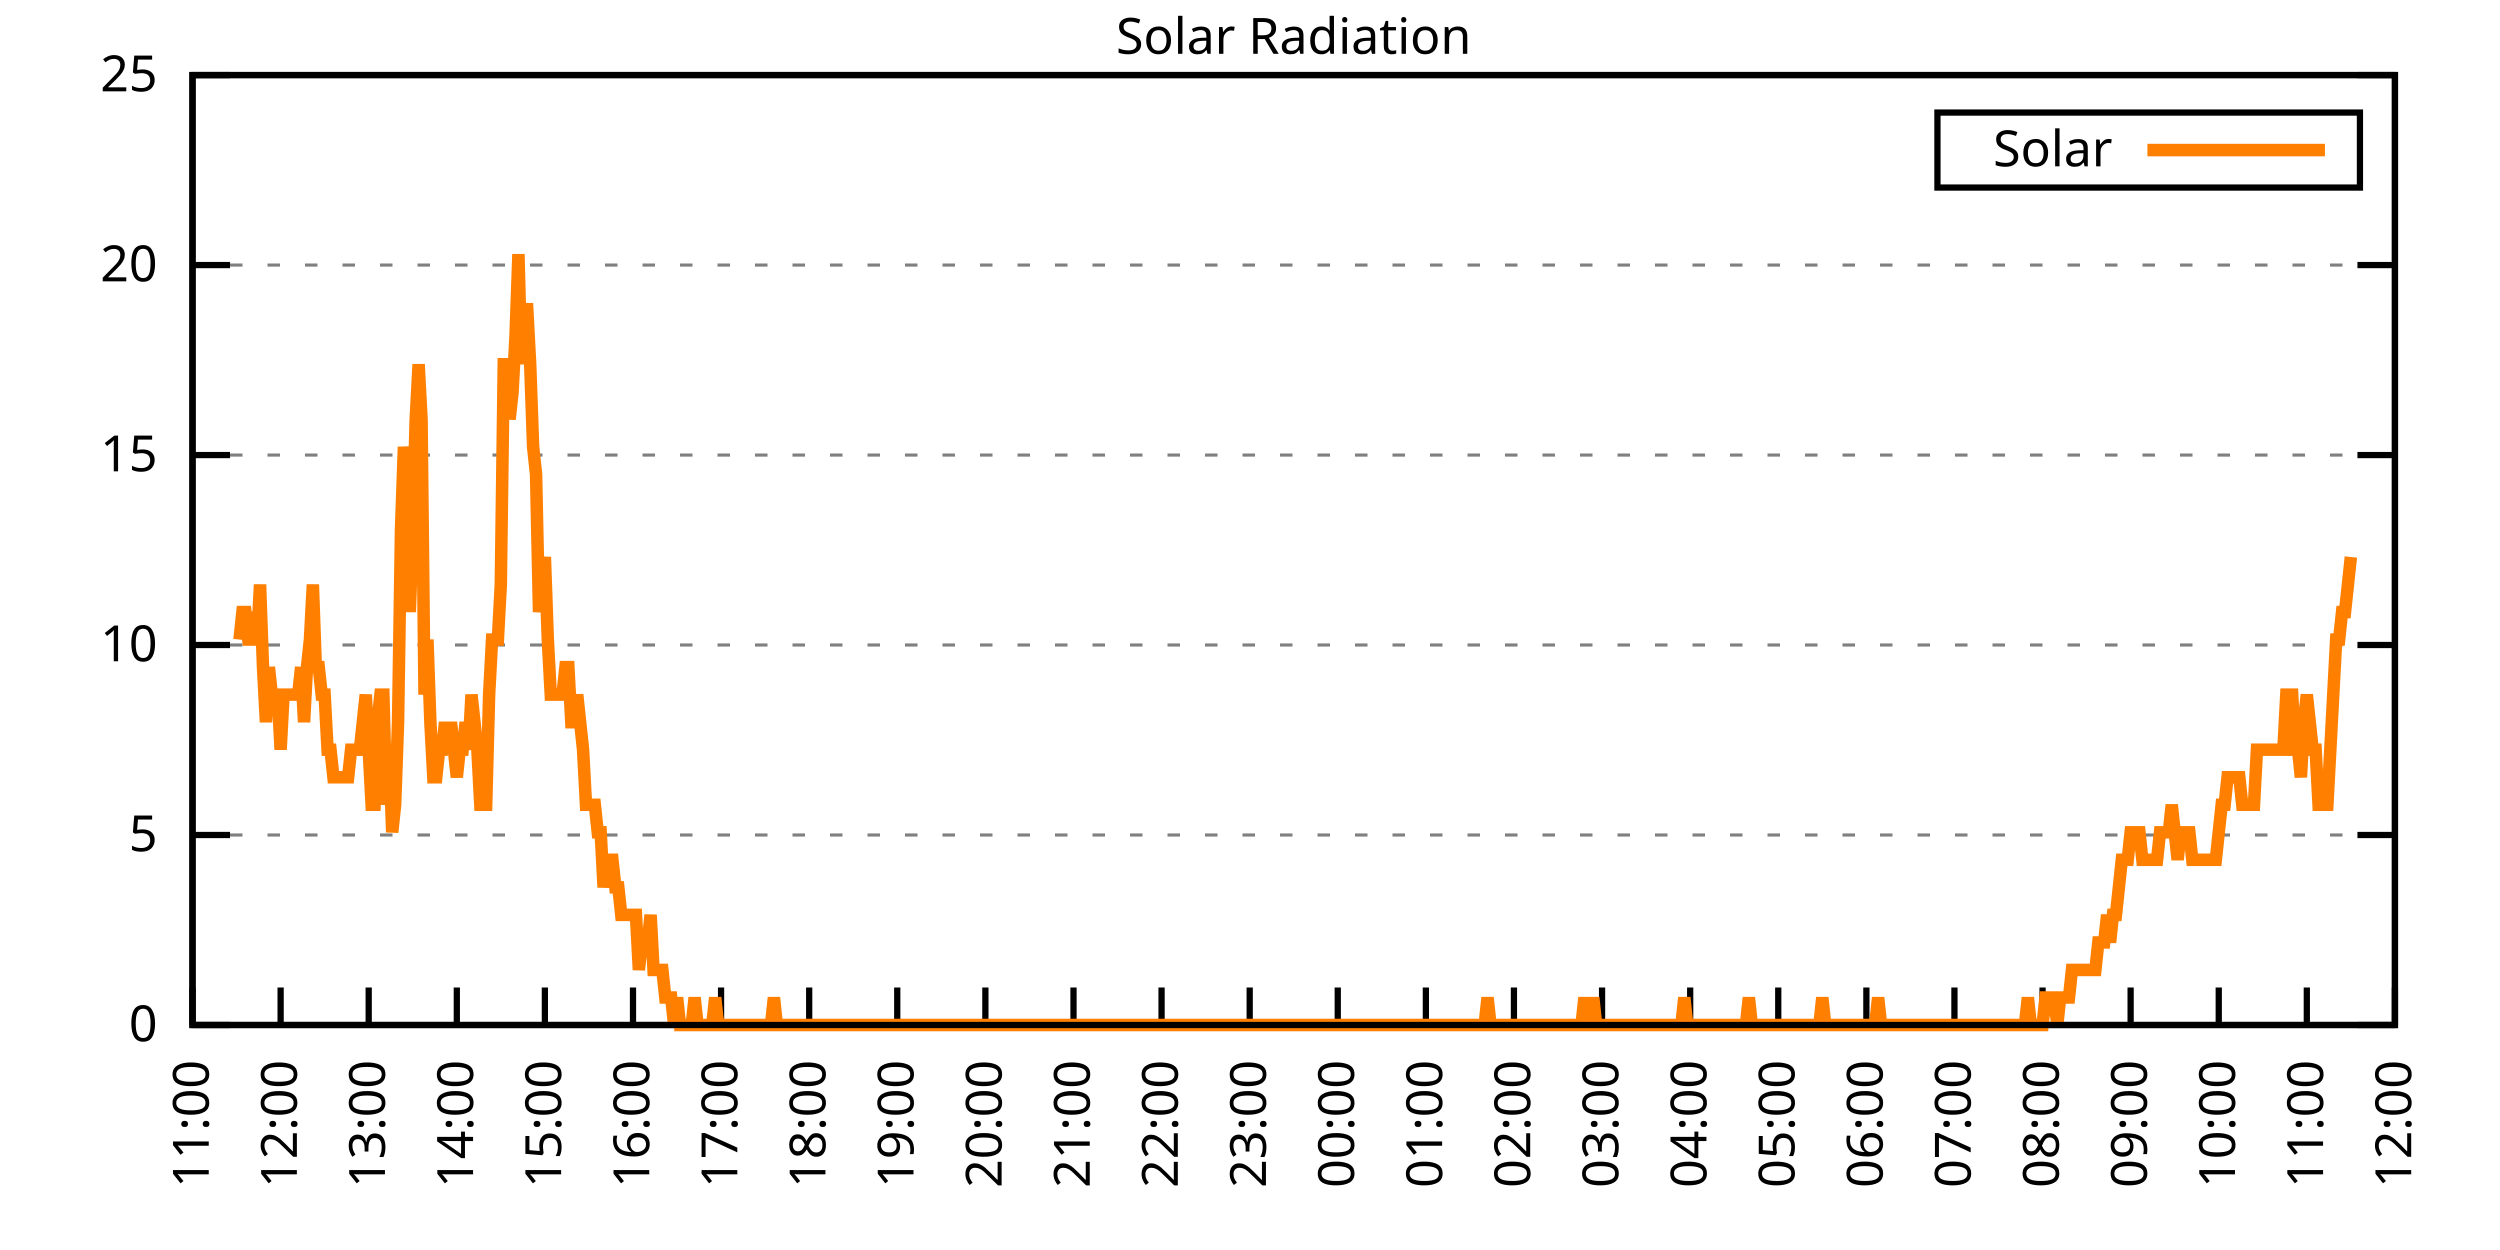
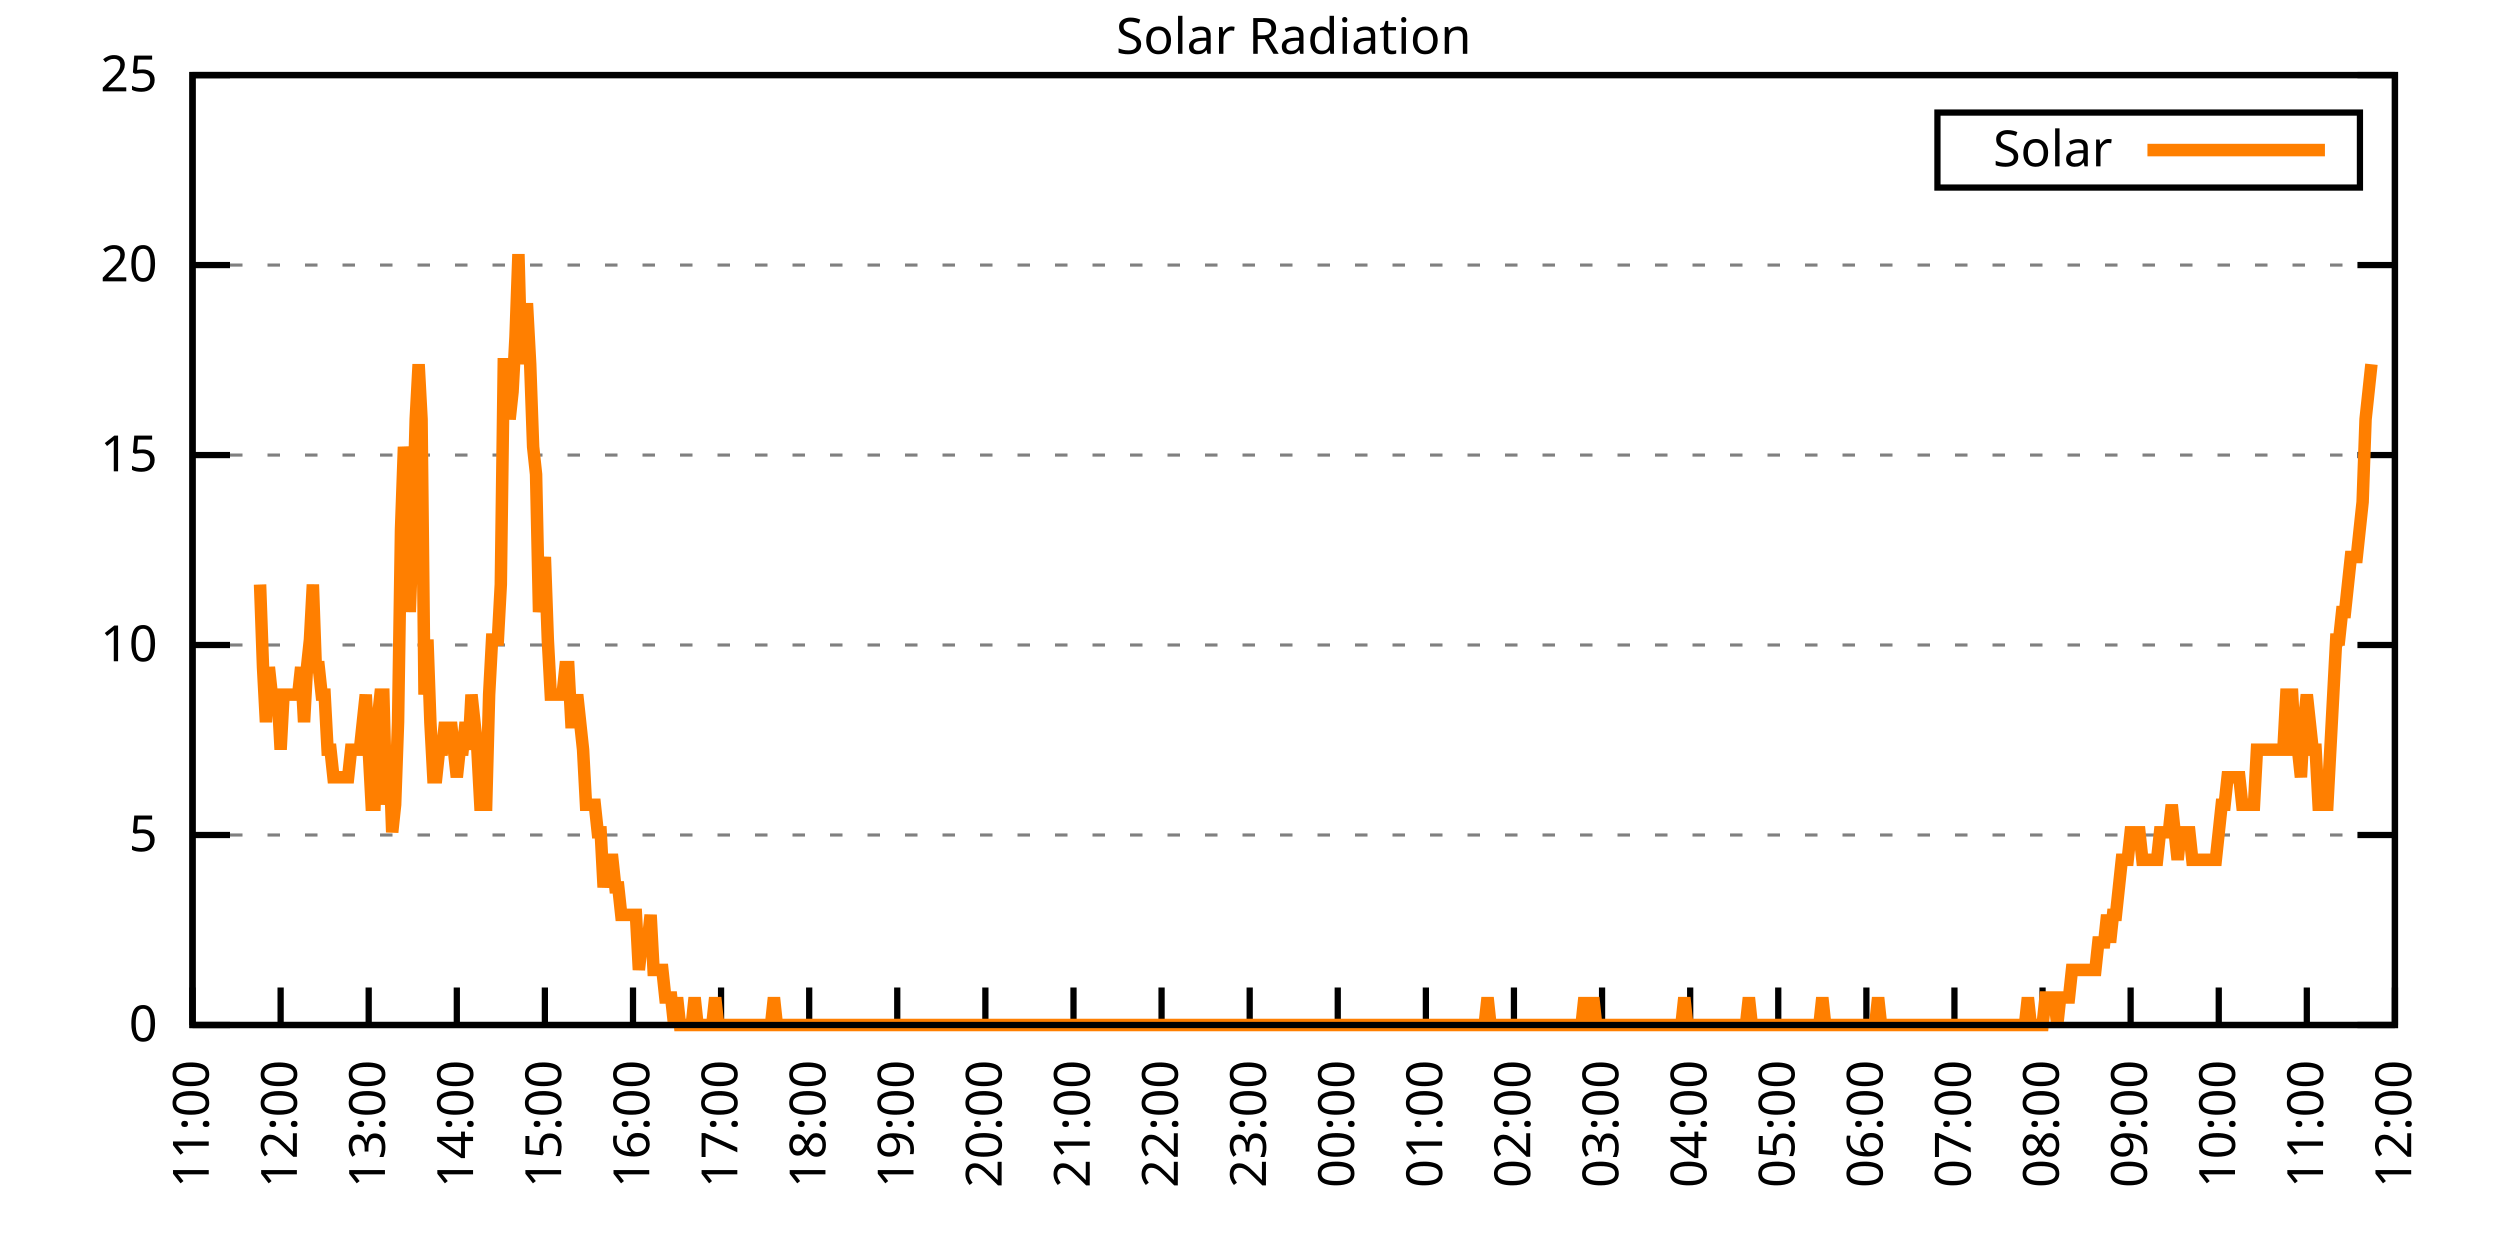
<svg xmlns="http://www.w3.org/2000/svg" xmlns:xlink="http://www.w3.org/1999/xlink" width="400" height="200" viewBox="0 0 400 200">
  <g id="gnuplot_canvas">
    <rect x="0" y="0" width="400" height="200" fill="none" />
    <defs>
      <circle id="gpDot" r="0.5" stroke-width="0.5" stroke="currentColor" />
      <path id="gpPt0" stroke-width="0.333" stroke="currentColor" d="M-1,0 h2 M0,-1 v2" />
      <path id="gpPt1" stroke-width="0.333" stroke="currentColor" d="M-1,-1 L1,1 M1,-1 L-1,1" />
      <path id="gpPt2" stroke-width="0.333" stroke="currentColor" d="M-1,0 L1,0 M0,-1 L0,1 M-1,-1 L1,1 M-1,1 L1,-1" />
      <rect id="gpPt3" stroke-width="0.333" stroke="currentColor" x="-1" y="-1" width="2" height="2" />
      <rect id="gpPt4" stroke-width="0.333" stroke="currentColor" fill="currentColor" x="-1" y="-1" width="2" height="2" />
      <circle id="gpPt5" stroke-width="0.333" stroke="currentColor" cx="0" cy="0" r="1" />
      <use xlink:href="#gpPt5" id="gpPt6" fill="currentColor" stroke="none" />
      <path id="gpPt7" stroke-width="0.333" stroke="currentColor" d="M0,-1.33 L-1.33,0.67 L1.33,0.67 z" />
      <use xlink:href="#gpPt7" id="gpPt8" fill="currentColor" stroke="none" />
      <use xlink:href="#gpPt7" id="gpPt9" stroke="currentColor" transform="rotate(180)" />
      <use xlink:href="#gpPt9" id="gpPt10" fill="currentColor" stroke="none" />
      <use xlink:href="#gpPt3" id="gpPt11" stroke="currentColor" transform="rotate(45)" />
      <use xlink:href="#gpPt11" id="gpPt12" fill="currentColor" stroke="none" />
      <path id="gpPt13" stroke-width="0.333" stroke="currentColor" d="M0,1.330 L1.265,0.411 L0.782,-1.067 L-0.782,-1.076 L-1.265,0.411 z" />
      <use xlink:href="#gpPt13" id="gpPt14" fill="currentColor" stroke="none" />
      <filter id="textbox" filterUnits="objectBoundingBox" x="0" y="0" height="1" width="1">
        <feFlood flood-color="white" flood-opacity="1" result="bgnd" />
        <feComposite in="SourceGraphic" in2="bgnd" operator="atop" />
      </filter>
      <filter id="greybox" filterUnits="objectBoundingBox" x="0" y="0" height="1" width="1">
        <feFlood flood-color="lightgrey" flood-opacity="1" result="grey" />
        <feComposite in="SourceGraphic" in2="grey" operator="atop" />
      </filter>
    </defs>
    <g fill="none" color="white" stroke="currentColor" stroke-width="1.00" stroke-linecap="butt" stroke-linejoin="miter">
</g>
    <g fill="none" color="black" stroke="currentColor" stroke-width="1.00" stroke-linecap="butt" stroke-linejoin="miter">
      <g stroke="none" shape-rendering="crispEdges">
        <polygon fill="rgb(255, 255, 255)" points="30.80,164.00 383.18,164.00 383.18,12.02 30.80,12.02 " />
      </g>
    </g>
    <g fill="none" color="black" stroke="currentColor" stroke-width="1.00" stroke-linecap="butt" stroke-linejoin="miter">
</g>
    <g fill="none" color="black" stroke="black" stroke-width="0.50" stroke-linecap="butt" stroke-linejoin="miter">
</g>
    <g fill="none" color="gray" stroke="currentColor" stroke-width="0.50" stroke-linecap="butt" stroke-linejoin="miter">
      <path stroke="gray" stroke-dasharray="2,4" class="gridline" d="M30.80,164.00 L383.19,164.00  " />
    </g>
    <g fill="none" color="gray" stroke="gray" stroke-width="1.00" stroke-linecap="butt" stroke-linejoin="miter">
</g>
    <g fill="none" color="black" stroke="currentColor" stroke-width="1.00" stroke-linecap="butt" stroke-linejoin="miter">
      <path stroke="black" d="M30.80,164.00 L36.80,164.00 M383.19,164.00 L377.19,164.00  " />
      <g transform="translate(25.20,166.60)" stroke="none" fill="black" font-family="Sans" font-size="8.00" text-anchor="end">
        <text>
          <tspan font-family="Sans"> 0</tspan>
        </text>
      </g>
    </g>
    <g fill="none" color="black" stroke="currentColor" stroke-width="1.00" stroke-linecap="butt" stroke-linejoin="miter">
</g>
    <g fill="none" color="black" stroke="black" stroke-width="0.50" stroke-linecap="butt" stroke-linejoin="miter">
</g>
    <g fill="none" color="gray" stroke="currentColor" stroke-width="0.50" stroke-linecap="butt" stroke-linejoin="miter">
      <path stroke="gray" stroke-dasharray="2,4" class="gridline" d="M30.80,133.60 L383.19,133.60  " />
    </g>
    <g fill="none" color="gray" stroke="gray" stroke-width="1.00" stroke-linecap="butt" stroke-linejoin="miter">
</g>
    <g fill="none" color="black" stroke="currentColor" stroke-width="1.00" stroke-linecap="butt" stroke-linejoin="miter">
      <path stroke="black" d="M30.80,133.60 L36.80,133.60 M383.19,133.60 L377.19,133.60  " />
      <g transform="translate(25.20,136.20)" stroke="none" fill="black" font-family="Sans" font-size="8.00" text-anchor="end">
        <text>
          <tspan font-family="Sans"> 5</tspan>
        </text>
      </g>
    </g>
    <g fill="none" color="black" stroke="currentColor" stroke-width="1.00" stroke-linecap="butt" stroke-linejoin="miter">
</g>
    <g fill="none" color="black" stroke="black" stroke-width="0.50" stroke-linecap="butt" stroke-linejoin="miter">
</g>
    <g fill="none" color="gray" stroke="currentColor" stroke-width="0.50" stroke-linecap="butt" stroke-linejoin="miter">
      <path stroke="gray" stroke-dasharray="2,4" class="gridline" d="M30.80,103.20 L383.19,103.20  " />
    </g>
    <g fill="none" color="gray" stroke="gray" stroke-width="1.00" stroke-linecap="butt" stroke-linejoin="miter">
</g>
    <g fill="none" color="black" stroke="currentColor" stroke-width="1.00" stroke-linecap="butt" stroke-linejoin="miter">
      <path stroke="black" d="M30.80,103.20 L36.80,103.20 M383.19,103.20 L377.19,103.20  " />
      <g transform="translate(25.20,105.80)" stroke="none" fill="black" font-family="Sans" font-size="8.00" text-anchor="end">
        <text>
          <tspan font-family="Sans"> 10</tspan>
        </text>
      </g>
    </g>
    <g fill="none" color="black" stroke="currentColor" stroke-width="1.00" stroke-linecap="butt" stroke-linejoin="miter">
</g>
    <g fill="none" color="black" stroke="black" stroke-width="0.50" stroke-linecap="butt" stroke-linejoin="miter">
</g>
    <g fill="none" color="gray" stroke="currentColor" stroke-width="0.50" stroke-linecap="butt" stroke-linejoin="miter">
      <path stroke="gray" stroke-dasharray="2,4" class="gridline" d="M30.80,72.81 L383.19,72.81  " />
    </g>
    <g fill="none" color="gray" stroke="gray" stroke-width="1.00" stroke-linecap="butt" stroke-linejoin="miter">
</g>
    <g fill="none" color="black" stroke="currentColor" stroke-width="1.00" stroke-linecap="butt" stroke-linejoin="miter">
      <path stroke="black" d="M30.80,72.81 L36.80,72.81 M383.19,72.81 L377.19,72.81  " />
      <g transform="translate(25.20,75.41)" stroke="none" fill="black" font-family="Sans" font-size="8.00" text-anchor="end">
        <text>
          <tspan font-family="Sans"> 15</tspan>
        </text>
      </g>
    </g>
    <g fill="none" color="black" stroke="currentColor" stroke-width="1.00" stroke-linecap="butt" stroke-linejoin="miter">
</g>
    <g fill="none" color="black" stroke="black" stroke-width="0.50" stroke-linecap="butt" stroke-linejoin="miter">
</g>
    <g fill="none" color="gray" stroke="currentColor" stroke-width="0.50" stroke-linecap="butt" stroke-linejoin="miter">
      <path stroke="gray" stroke-dasharray="2,4" class="gridline" d="M30.80,42.41 L383.19,42.41  " />
    </g>
    <g fill="none" color="gray" stroke="gray" stroke-width="1.00" stroke-linecap="butt" stroke-linejoin="miter">
</g>
    <g fill="none" color="black" stroke="currentColor" stroke-width="1.00" stroke-linecap="butt" stroke-linejoin="miter">
      <path stroke="black" d="M30.80,42.41 L36.80,42.41 M383.19,42.41 L377.19,42.41  " />
      <g transform="translate(25.20,45.01)" stroke="none" fill="black" font-family="Sans" font-size="8.00" text-anchor="end">
        <text>
          <tspan font-family="Sans"> 20</tspan>
        </text>
      </g>
    </g>
    <g fill="none" color="black" stroke="currentColor" stroke-width="1.00" stroke-linecap="butt" stroke-linejoin="miter">
</g>
    <g fill="none" color="black" stroke="black" stroke-width="0.50" stroke-linecap="butt" stroke-linejoin="miter">
</g>
    <g fill="none" color="gray" stroke="currentColor" stroke-width="0.50" stroke-linecap="butt" stroke-linejoin="miter">
      <path stroke="gray" stroke-dasharray="2,4" class="gridline" d="M30.80,12.01 L383.19,12.01  " />
    </g>
    <g fill="none" color="gray" stroke="gray" stroke-width="1.00" stroke-linecap="butt" stroke-linejoin="miter">
</g>
    <g fill="none" color="black" stroke="currentColor" stroke-width="1.00" stroke-linecap="butt" stroke-linejoin="miter">
      <path stroke="black" d="M30.80,12.01 L36.80,12.01 M383.19,12.01 L377.19,12.01  " />
      <g transform="translate(25.20,14.61)" stroke="none" fill="black" font-family="Sans" font-size="8.00" text-anchor="end">
        <text>
          <tspan font-family="Sans"> 25</tspan>
        </text>
      </g>
    </g>
    <g fill="none" color="black" stroke="currentColor" stroke-width="1.00" stroke-linecap="butt" stroke-linejoin="miter">
      <path stroke="black" d="M30.80,164.00 L30.80,158.00  " />
      <g transform="translate(33.40,169.60) rotate(270.00)" stroke="none" fill="black" font-family="Sans" font-size="8.00" text-anchor="end">
        <text>
          <tspan font-family="Sans">11:00</tspan>
        </text>
      </g>
    </g>
    <g fill="none" color="black" stroke="currentColor" stroke-width="1.00" stroke-linecap="butt" stroke-linejoin="miter">
      <path stroke="black" d="M44.90,164.00 L44.90,158.00  " />
      <g transform="translate(47.50,169.60) rotate(270.00)" stroke="none" fill="black" font-family="Sans" font-size="8.00" text-anchor="end">
        <text>
          <tspan font-family="Sans">12:00</tspan>
        </text>
      </g>
    </g>
    <g fill="none" color="black" stroke="currentColor" stroke-width="1.00" stroke-linecap="butt" stroke-linejoin="miter">
      <path stroke="black" d="M58.99,164.00 L58.99,158.00  " />
      <g transform="translate(61.59,169.60) rotate(270.00)" stroke="none" fill="black" font-family="Sans" font-size="8.00" text-anchor="end">
        <text>
          <tspan font-family="Sans">13:00</tspan>
        </text>
      </g>
    </g>
    <g fill="none" color="black" stroke="currentColor" stroke-width="1.00" stroke-linecap="butt" stroke-linejoin="miter">
      <path stroke="black" d="M73.09,164.00 L73.09,158.00  " />
      <g transform="translate(75.69,169.60) rotate(270.00)" stroke="none" fill="black" font-family="Sans" font-size="8.00" text-anchor="end">
        <text>
          <tspan font-family="Sans">14:00</tspan>
        </text>
      </g>
    </g>
    <g fill="none" color="black" stroke="currentColor" stroke-width="1.00" stroke-linecap="butt" stroke-linejoin="miter">
      <path stroke="black" d="M87.18,164.00 L87.18,158.00  " />
      <g transform="translate(89.78,169.60) rotate(270.00)" stroke="none" fill="black" font-family="Sans" font-size="8.00" text-anchor="end">
        <text>
          <tspan font-family="Sans">15:00</tspan>
        </text>
      </g>
    </g>
    <g fill="none" color="black" stroke="currentColor" stroke-width="1.00" stroke-linecap="butt" stroke-linejoin="miter">
      <path stroke="black" d="M101.28,164.00 L101.28,158.00  " />
      <g transform="translate(103.88,169.60) rotate(270.00)" stroke="none" fill="black" font-family="Sans" font-size="8.00" text-anchor="end">
        <text>
          <tspan font-family="Sans">16:00</tspan>
        </text>
      </g>
    </g>
    <g fill="none" color="black" stroke="currentColor" stroke-width="1.00" stroke-linecap="butt" stroke-linejoin="miter">
      <path stroke="black" d="M115.37,164.00 L115.37,158.00  " />
      <g transform="translate(117.97,169.60) rotate(270.00)" stroke="none" fill="black" font-family="Sans" font-size="8.00" text-anchor="end">
        <text>
          <tspan font-family="Sans">17:00</tspan>
        </text>
      </g>
    </g>
    <g fill="none" color="black" stroke="currentColor" stroke-width="1.00" stroke-linecap="butt" stroke-linejoin="miter">
      <path stroke="black" d="M129.47,164.00 L129.47,158.00  " />
      <g transform="translate(132.07,169.60) rotate(270.00)" stroke="none" fill="black" font-family="Sans" font-size="8.00" text-anchor="end">
        <text>
          <tspan font-family="Sans">18:00</tspan>
        </text>
      </g>
    </g>
    <g fill="none" color="black" stroke="currentColor" stroke-width="1.00" stroke-linecap="butt" stroke-linejoin="miter">
      <path stroke="black" d="M143.56,164.00 L143.56,158.00  " />
      <g transform="translate(146.16,169.60) rotate(270.00)" stroke="none" fill="black" font-family="Sans" font-size="8.00" text-anchor="end">
        <text>
          <tspan font-family="Sans">19:00</tspan>
        </text>
      </g>
    </g>
    <g fill="none" color="black" stroke="currentColor" stroke-width="1.00" stroke-linecap="butt" stroke-linejoin="miter">
      <path stroke="black" d="M157.66,164.00 L157.66,158.00  " />
      <g transform="translate(160.26,169.60) rotate(270.00)" stroke="none" fill="black" font-family="Sans" font-size="8.00" text-anchor="end">
        <text>
          <tspan font-family="Sans">20:00</tspan>
        </text>
      </g>
    </g>
    <g fill="none" color="black" stroke="currentColor" stroke-width="1.00" stroke-linecap="butt" stroke-linejoin="miter">
      <path stroke="black" d="M171.76,164.00 L171.76,158.00  " />
      <g transform="translate(174.36,169.60) rotate(270.00)" stroke="none" fill="black" font-family="Sans" font-size="8.00" text-anchor="end">
        <text>
          <tspan font-family="Sans">21:00</tspan>
        </text>
      </g>
    </g>
    <g fill="none" color="black" stroke="currentColor" stroke-width="1.00" stroke-linecap="butt" stroke-linejoin="miter">
      <path stroke="black" d="M185.85,164.00 L185.85,158.00  " />
      <g transform="translate(188.45,169.60) rotate(270.00)" stroke="none" fill="black" font-family="Sans" font-size="8.00" text-anchor="end">
        <text>
          <tspan font-family="Sans">22:00</tspan>
        </text>
      </g>
    </g>
    <g fill="none" color="black" stroke="currentColor" stroke-width="1.00" stroke-linecap="butt" stroke-linejoin="miter">
      <path stroke="black" d="M199.95,164.00 L199.95,158.00  " />
      <g transform="translate(202.55,169.60) rotate(270.00)" stroke="none" fill="black" font-family="Sans" font-size="8.00" text-anchor="end">
        <text>
          <tspan font-family="Sans">23:00</tspan>
        </text>
      </g>
    </g>
    <g fill="none" color="black" stroke="currentColor" stroke-width="1.00" stroke-linecap="butt" stroke-linejoin="miter">
      <path stroke="black" d="M214.04,164.00 L214.04,158.00  " />
      <g transform="translate(216.64,169.60) rotate(270.00)" stroke="none" fill="black" font-family="Sans" font-size="8.00" text-anchor="end">
        <text>
          <tspan font-family="Sans">00:00</tspan>
        </text>
      </g>
    </g>
    <g fill="none" color="black" stroke="currentColor" stroke-width="1.00" stroke-linecap="butt" stroke-linejoin="miter">
      <path stroke="black" d="M228.14,164.00 L228.14,158.00  " />
      <g transform="translate(230.74,169.60) rotate(270.00)" stroke="none" fill="black" font-family="Sans" font-size="8.00" text-anchor="end">
        <text>
          <tspan font-family="Sans">01:00</tspan>
        </text>
      </g>
    </g>
    <g fill="none" color="black" stroke="currentColor" stroke-width="1.00" stroke-linecap="butt" stroke-linejoin="miter">
      <path stroke="black" d="M242.23,164.00 L242.23,158.00  " />
      <g transform="translate(244.83,169.60) rotate(270.00)" stroke="none" fill="black" font-family="Sans" font-size="8.00" text-anchor="end">
        <text>
          <tspan font-family="Sans">02:00</tspan>
        </text>
      </g>
    </g>
    <g fill="none" color="black" stroke="currentColor" stroke-width="1.00" stroke-linecap="butt" stroke-linejoin="miter">
      <path stroke="black" d="M256.33,164.00 L256.33,158.00  " />
      <g transform="translate(258.93,169.60) rotate(270.00)" stroke="none" fill="black" font-family="Sans" font-size="8.00" text-anchor="end">
        <text>
          <tspan font-family="Sans">03:00</tspan>
        </text>
      </g>
    </g>
    <g fill="none" color="black" stroke="currentColor" stroke-width="1.00" stroke-linecap="butt" stroke-linejoin="miter">
      <path stroke="black" d="M270.43,164.00 L270.43,158.00  " />
      <g transform="translate(273.03,169.60) rotate(270.00)" stroke="none" fill="black" font-family="Sans" font-size="8.00" text-anchor="end">
        <text>
          <tspan font-family="Sans">04:00</tspan>
        </text>
      </g>
    </g>
    <g fill="none" color="black" stroke="currentColor" stroke-width="1.00" stroke-linecap="butt" stroke-linejoin="miter">
      <path stroke="black" d="M284.52,164.00 L284.52,158.00  " />
      <g transform="translate(287.12,169.60) rotate(270.00)" stroke="none" fill="black" font-family="Sans" font-size="8.00" text-anchor="end">
        <text>
          <tspan font-family="Sans">05:00</tspan>
        </text>
      </g>
    </g>
    <g fill="none" color="black" stroke="currentColor" stroke-width="1.00" stroke-linecap="butt" stroke-linejoin="miter">
      <path stroke="black" d="M298.62,164.00 L298.62,158.00  " />
      <g transform="translate(301.22,169.60) rotate(270.00)" stroke="none" fill="black" font-family="Sans" font-size="8.00" text-anchor="end">
        <text>
          <tspan font-family="Sans">06:00</tspan>
        </text>
      </g>
    </g>
    <g fill="none" color="black" stroke="currentColor" stroke-width="1.00" stroke-linecap="butt" stroke-linejoin="miter">
      <path stroke="black" d="M312.71,164.00 L312.71,158.00  " />
      <g transform="translate(315.31,169.60) rotate(270.00)" stroke="none" fill="black" font-family="Sans" font-size="8.00" text-anchor="end">
        <text>
          <tspan font-family="Sans">07:00</tspan>
        </text>
      </g>
    </g>
    <g fill="none" color="black" stroke="currentColor" stroke-width="1.00" stroke-linecap="butt" stroke-linejoin="miter">
      <path stroke="black" d="M326.81,164.00 L326.81,158.00  " />
      <g transform="translate(329.41,169.60) rotate(270.00)" stroke="none" fill="black" font-family="Sans" font-size="8.00" text-anchor="end">
        <text>
          <tspan font-family="Sans">08:00</tspan>
        </text>
      </g>
    </g>
    <g fill="none" color="black" stroke="currentColor" stroke-width="1.00" stroke-linecap="butt" stroke-linejoin="miter">
      <path stroke="black" d="M340.90,164.00 L340.90,158.00  " />
      <g transform="translate(343.50,169.60) rotate(270.00)" stroke="none" fill="black" font-family="Sans" font-size="8.00" text-anchor="end">
        <text>
          <tspan font-family="Sans">09:00</tspan>
        </text>
      </g>
    </g>
    <g fill="none" color="black" stroke="currentColor" stroke-width="1.00" stroke-linecap="butt" stroke-linejoin="miter">
      <path stroke="black" d="M355.00,164.00 L355.00,158.00  " />
      <g transform="translate(357.60,169.60) rotate(270.00)" stroke="none" fill="black" font-family="Sans" font-size="8.00" text-anchor="end">
        <text>
          <tspan font-family="Sans">10:00</tspan>
        </text>
      </g>
    </g>
    <g fill="none" color="black" stroke="currentColor" stroke-width="1.00" stroke-linecap="butt" stroke-linejoin="miter">
      <path stroke="black" d="M369.09,164.00 L369.09,158.00  " />
      <g transform="translate(371.69,169.60) rotate(270.00)" stroke="none" fill="black" font-family="Sans" font-size="8.00" text-anchor="end">
        <text>
          <tspan font-family="Sans">11:00</tspan>
        </text>
      </g>
    </g>
    <g fill="none" color="black" stroke="currentColor" stroke-width="1.00" stroke-linecap="butt" stroke-linejoin="miter">
      <path stroke="black" d="M383.19,164.00 L383.19,158.00  " />
      <g transform="translate(385.79,169.60) rotate(270.00)" stroke="none" fill="black" font-family="Sans" font-size="8.00" text-anchor="end">
        <text>
          <tspan font-family="Sans">12:00</tspan>
        </text>
      </g>
    </g>
    <g fill="none" color="black" stroke="currentColor" stroke-width="1.00" stroke-linecap="butt" stroke-linejoin="miter">
</g>
    <g fill="none" color="black" stroke="currentColor" stroke-width="1.00" stroke-linecap="butt" stroke-linejoin="miter">
      <path stroke="black" d="M30.80,12.01 L30.80,164.00 L383.19,164.00 L383.19,12.01 L30.80,12.01 Z  " />
    </g>
    <g fill="none" color="black" stroke="currentColor" stroke-width="1.00" stroke-linecap="butt" stroke-linejoin="miter">
</g>
    <g fill="none" color="black" stroke="currentColor" stroke-width="1.00" stroke-linecap="butt" stroke-linejoin="miter">
      <path stroke="black" d="M309.99,30.01 L309.99,18.01 L377.59,18.01 L377.59,30.01 L309.99,30.01 Z  " />
    </g>
    <g id="Solar_Radiation_plot_1">
      <g fill="none" color="white" stroke="black" stroke-width="2.00" stroke-linecap="butt" stroke-linejoin="miter">
</g>
      <g fill="none" color="black" stroke="currentColor" stroke-width="2.00" stroke-linecap="butt" stroke-linejoin="miter">
        <g transform="translate(337.99,26.61)" stroke="none" fill="black" font-family="Sans" font-size="8.00" text-anchor="end">
          <text>
            <tspan font-family="Sans">Solar</tspan>
          </text>
        </g>
      </g>
      <g fill="none" color="black" stroke="currentColor" stroke-width="2.00" stroke-linecap="butt" stroke-linejoin="miter">
-         <path stroke="rgb(255, 127,   0)" d="M343.59,24.01 L371.99,24.01 M38.32,102.33 L38.79,97.93 L39.26,97.93 L39.73,102.33 L40.20,102.33 L40.67,97.93   L41.14,102.33 L41.61,93.52 L42.08,106.74 L42.55,115.55 L43.02,106.74 L43.49,111.14 L43.96,111.14 L44.43,111.14   L44.90,119.95 L45.37,111.14 L45.84,111.14 L46.31,111.14 L46.78,111.14 L47.24,111.14 L47.71,111.14 L48.18,106.74   L48.65,115.55 L49.12,106.74 L49.59,102.33 L50.06,93.52 L50.53,106.74 L51.00,106.74 L51.47,111.14 L51.94,111.14   L52.41,119.95 L52.88,119.95 L53.35,124.36 L53.82,124.36 L54.29,124.36 L54.76,124.36 L55.23,124.36 L55.70,124.36   L56.17,119.95 L56.64,119.95 L57.11,119.95 L57.58,119.95 L58.05,115.55 L58.52,111.14 L58.99,119.95 L59.46,128.76   L59.93,128.76 L60.40,115.55 L60.87,111.14 L61.34,111.14 L61.81,128.76 L62.28,119.95 L62.75,133.17 L63.22,128.76   L63.69,115.55 L64.16,84.71 L64.63,71.50 L65.10,75.90 L65.57,97.93 L66.04,84.71 L66.51,67.09 L66.98,58.28   L67.45,67.09 L67.92,111.14 L68.39,102.33 L68.86,115.55 L69.33,124.36 L69.80,124.36 L70.27,119.95 L70.74,119.95   L71.21,115.55 L71.68,119.95 L72.15,115.55 L72.62,119.95 L73.09,124.36 L73.56,119.95 L74.03,119.95 L74.50,115.55   L74.97,119.95 L75.44,111.14 L75.91,115.55 L76.38,119.95 L76.85,128.76 L77.32,128.76 L77.79,128.76 L78.26,111.14   L78.73,102.33 L79.19,102.33 L79.66,102.33 L80.13,93.52 L80.60,58.28 L81.07,58.28 L81.54,67.09 L82.01,62.69   L82.48,53.88 L82.95,40.66 L83.42,58.28 L83.89,49.47 L84.36,49.47 L84.83,58.28 L85.30,71.50 L85.77,75.90   L86.24,97.93 L86.71,93.52 L87.18,89.12 L87.65,102.33 L88.12,111.14 L88.59,111.14 L89.06,111.14 L89.53,111.14   L90.00,111.14 L90.47,106.74 L90.94,106.74 L91.41,115.55 L91.88,115.55 L92.35,111.14 L92.82,115.55 L93.29,119.95   L93.76,128.76 L94.23,128.76 L94.70,128.76 L95.17,128.76 L95.64,133.17 L96.11,133.17 L96.58,141.98 L97.05,137.57   L97.52,137.57 L97.99,137.57 L98.46,141.98 L98.93,141.98 L99.40,146.38 L99.87,146.38 L100.34,146.38 L100.81,146.38   L101.28,146.38 L101.75,146.38 L102.22,155.19 L102.69,150.79 L103.16,150.79 L103.63,150.79 L104.10,146.38 L104.57,155.19   L105.04,155.19 L105.51,155.19 L105.98,155.19 L106.45,159.60 L106.92,159.60 L107.39,159.60 L107.86,164.00 L108.33,159.60   L108.80,164.00 L109.27,164.00 L109.74,164.00 L110.21,164.00 L110.68,164.00 L111.14,159.60 L111.61,164.00 L112.08,164.00   L112.55,164.00 L113.02,164.00 L113.49,164.00 L113.96,164.00 L114.43,159.60 L114.90,164.00 L115.37,164.00 L115.84,164.00   L116.31,164.00 L116.78,164.00 L117.25,164.00 L117.72,164.00 L118.19,164.00 L118.66,164.00 L119.13,164.00 L119.60,164.00   L120.07,164.00 L120.54,164.00 L121.01,164.00 L121.48,164.00 L121.95,164.00 L122.42,164.00 L122.89,164.00 L123.36,164.00   L123.83,159.60 L124.30,164.00 L124.77,164.00 L125.24,164.00 L125.71,164.00 L126.18,164.00 L126.65,164.00 L127.12,164.00   L127.59,164.00 L128.06,164.00 L128.53,164.00 L129.00,164.00 L129.47,164.00 L129.94,164.00 L130.41,164.00 L130.88,164.00   L131.35,164.00 L131.82,164.00 L132.29,164.00 L132.76,164.00 L133.23,164.00 L133.70,164.00 L134.17,164.00 L134.64,164.00   L135.11,164.00 L135.58,164.00 L136.05,164.00 L136.52,164.00 L136.99,164.00 L137.46,164.00 L137.93,164.00 L138.40,164.00   L138.87,164.00 L139.34,164.00 L139.81,164.00 L140.28,164.00 L140.75,164.00 L141.22,164.00 L141.69,164.00 L142.16,164.00   L142.63,164.00 L143.09,164.00 L143.56,164.00 L144.03,164.00 L144.50,164.00 L144.97,164.00 L145.44,164.00 L145.91,164.00   L146.38,164.00 L146.85,164.00 L147.32,164.00 L147.79,164.00 L148.26,164.00 L148.73,164.00 L149.20,164.00 L149.67,164.00   L150.14,164.00 L150.61,164.00 L151.08,164.00 L151.55,164.00 L152.02,164.00 L152.49,164.00 L152.96,164.00 L153.43,164.00   L153.90,164.00 L154.37,164.00 L154.84,164.00 L155.31,164.00 L155.78,164.00 L156.25,164.00 L156.72,164.00 L157.19,164.00   L157.66,164.00 L158.13,164.00 L158.60,164.00 L159.07,164.00 L159.54,164.00 L160.01,164.00 L160.48,164.00 L160.95,164.00   L161.42,164.00 L161.89,164.00 L162.36,164.00 L162.83,164.00 L163.30,164.00 L163.77,164.00 L164.24,164.00 L164.71,164.00   L165.18,164.00 L165.65,164.00 L166.12,164.00 L166.59,164.00 L167.06,164.00 L167.53,164.00 L168.00,164.00 L168.47,164.00   L168.94,164.00 L169.41,164.00 L169.88,164.00 L170.35,164.00 L170.82,164.00 L171.29,164.00 L171.76,164.00 L172.23,164.00   L172.70,164.00 L173.17,164.00 L173.64,164.00 L174.11,164.00 L174.58,164.00 L175.04,164.00 L175.51,164.00 L175.98,164.00   L176.45,164.00 L176.92,164.00 L177.39,164.00 L177.86,164.00 L178.33,164.00 L178.80,164.00 L179.27,164.00 L179.74,164.00   L180.21,164.00 L180.68,164.00 L181.15,164.00 L181.62,164.00 L182.09,164.00 L182.56,164.00 L183.03,164.00 L183.50,164.00   L183.97,164.00 L184.44,164.00 L184.91,164.00 L185.38,164.00 L185.85,164.00 L186.32,164.00 L186.79,164.00 L187.26,164.00   L187.73,164.00 L188.20,164.00 L188.67,164.00 L189.14,164.00 L189.61,164.00 L190.08,164.00 L190.55,164.00 L191.02,164.00   L191.49,164.00 L191.96,164.00 L192.43,164.00 L192.90,164.00 L193.37,164.00 L193.84,164.00 L194.31,164.00 L194.78,164.00   L195.25,164.00 L195.72,164.00 L196.19,164.00 L196.66,164.00 L197.13,164.00 L197.60,164.00 L198.07,164.00 L198.54,164.00   L199.01,164.00 L199.48,164.00 L199.95,164.00 L200.42,164.00 L200.89,164.00 L201.36,164.00 L201.83,164.00 L202.30,164.00   L202.77,164.00 L203.24,164.00 L203.71,164.00 L204.18,164.00 L204.65,164.00 L205.12,164.00 L205.59,164.00 L206.06,164.00   L206.53,164.00 L207.00,164.00 L207.46,164.00 L207.93,164.00 L208.40,164.00 L208.87,164.00 L209.34,164.00 L209.81,164.00   L210.28,164.00 L210.75,164.00 L211.22,164.00 L211.69,164.00 L212.16,164.00 L212.63,164.00 L213.10,164.00 L213.57,164.00   L214.04,164.00 L214.51,164.00 L214.98,164.00 L215.45,164.00 L215.92,164.00 L216.39,164.00 L216.86,164.00 L217.33,164.00   L217.80,164.00 L218.27,164.00 L218.74,164.00 L219.21,164.00 L219.68,164.00 L220.15,164.00 L220.62,164.00 L221.09,164.00   L221.56,164.00 L222.03,164.00 L222.50,164.00 L222.97,164.00 L223.44,164.00 L223.91,164.00 L224.38,164.00 L224.85,164.00   L225.32,164.00 L225.79,164.00 L226.26,164.00 L226.73,164.00 L227.20,164.00 L227.67,164.00 L228.14,164.00 L228.61,164.00   L229.08,164.00 L229.55,164.00 L230.02,164.00 L230.49,164.00 L230.96,164.00 L231.43,164.00 L231.90,164.00 L232.37,164.00   L232.84,164.00 L233.31,164.00 L233.78,164.00 L234.25,164.00 L234.72,164.00 L235.19,164.00 L235.66,164.00 L236.13,164.00   L236.60,164.00 L237.07,164.00 L237.54,164.00 L238.01,159.60 L238.48,164.00 L238.95,164.00 L239.41,164.00 L239.88,164.00   L240.35,164.00 L240.82,164.00 L241.29,164.00 L241.76,164.00 L242.23,164.00 L242.70,164.00 L243.17,164.00 L243.64,164.00   L244.11,164.00 L244.58,164.00 L245.05,164.00 L245.52,164.00 L245.99,164.00 L246.46,164.00 L246.93,164.00 L247.40,164.00   L247.87,164.00 L248.34,164.00 L248.81,164.00 L249.28,164.00 L249.75,164.00 L250.22,164.00 L250.69,164.00 L251.16,164.00   L251.63,164.00 L252.10,164.00 L252.57,164.00 L253.04,164.00 L253.51,159.60 L253.98,164.00 L254.45,164.00 L254.92,159.60   L255.39,164.00 L255.86,164.00 L256.33,164.00 L256.80,164.00 L257.27,164.00 L257.74,164.00 L258.21,164.00 L258.68,164.00   L259.15,164.00 L259.62,164.00 L260.09,164.00 L260.56,164.00 L261.03,164.00 L261.50,164.00 L261.97,164.00 L262.44,164.00   L262.91,164.00 L263.38,164.00 L263.85,164.00 L264.32,164.00 L264.79,164.00 L265.26,164.00 L265.73,164.00 L266.20,164.00   L266.67,164.00 L267.14,164.00 L267.61,164.00 L268.08,164.00 L268.55,164.00 L269.02,164.00 L269.49,159.60 L269.96,164.00   L270.43,164.00 L270.90,164.00 L271.36,164.00 L271.83,164.00 L272.30,164.00 L272.77,164.00 L273.24,164.00 L273.71,164.00   L274.18,164.00 L274.65,164.00 L275.12,164.00 L275.59,164.00 L276.06,164.00 L276.53,164.00 L277.00,164.00 L277.47,164.00   L277.94,164.00 L278.41,164.00 L278.88,164.00 L279.35,164.00 L279.82,159.60 L280.29,164.00 L280.76,164.00 L281.23,164.00   L281.70,164.00 L282.17,164.00 L282.64,164.00 L283.11,164.00 L283.58,164.00 L284.05,164.00 L284.52,164.00 L284.99,164.00   L285.46,164.00 L285.93,164.00 L286.40,164.00 L286.87,164.00 L287.34,164.00 L287.81,164.00 L288.28,164.00 L288.75,164.00   L289.22,164.00 L289.69,164.00 L290.16,164.00 L290.63,164.00 L291.10,164.00 L291.57,159.60 L292.04,164.00 L292.51,164.00   L292.98,164.00 L293.45,164.00 L293.92,164.00 L294.39,164.00 L294.86,164.00 L295.33,164.00 L295.80,164.00 L296.27,164.00   L296.74,164.00 L297.21,164.00 L297.68,164.00 L298.15,164.00 L298.62,164.00 L299.09,164.00 L299.56,164.00 L300.03,164.00   L300.50,159.60 L300.97,164.00 L301.44,164.00 L301.91,164.00 L302.38,164.00 L302.85,164.00 L303.31,164.00 L303.78,164.00   L304.25,164.00 L304.72,164.00 L305.19,164.00 L305.66,164.00 L306.13,164.00 L306.60,164.00 L307.07,164.00 L307.54,164.00   L308.01,164.00 L308.48,164.00 L308.95,164.00 L309.42,164.00 L309.89,164.00 L310.36,164.00 L310.83,164.00 L311.30,164.00   L311.77,164.00 L312.24,164.00 L312.71,164.00 L313.18,164.00 L313.65,164.00 L314.12,164.00 L314.59,164.00 L315.06,164.00   L315.53,164.00 L316.00,164.00 L316.47,164.00 L316.94,164.00 L317.41,164.00 L317.88,164.00 L318.35,164.00 L318.82,164.00   L319.29,164.00 L319.76,164.00 L320.23,164.00 L320.70,164.00 L321.17,164.00 L321.64,164.00 L322.11,164.00 L322.58,164.00   L323.05,164.00 L323.52,164.00 L323.99,164.00 L324.46,159.60 L324.93,164.00 L325.40,164.00 L325.87,164.00 L326.34,164.00   L326.81,164.00 L327.28,159.60 L327.75,159.60 L328.22,159.60 L328.69,159.60 L329.16,164.00 L329.63,159.60 L330.10,159.60   L330.57,159.60 L331.04,159.60 L331.51,155.19 L331.98,155.19 L332.45,155.19 L332.92,155.19 L333.39,155.19 L333.86,155.19   L334.33,155.19 L334.80,155.19 L335.26,155.19 L335.73,150.79 L336.20,150.79 L336.67,150.79 L337.14,146.38 L337.61,150.79   L338.08,146.38 L338.55,146.38 L339.02,141.98 L339.49,137.57 L339.96,137.57 L340.43,137.57 L340.90,133.17 L341.37,133.17   L341.84,133.17 L342.31,133.17 L342.78,137.57 L343.25,137.57 L343.72,137.57 L344.19,137.57 L344.66,137.57 L345.13,137.57   L345.60,133.17 L346.07,133.17 L346.54,133.17 L347.01,133.17 L347.48,128.76 L347.95,133.17 L348.42,137.57 L348.89,133.17   L349.36,133.17 L349.83,133.17 L350.30,133.17 L350.77,137.57 L351.24,137.57 L351.71,137.57 L352.18,137.57 L352.65,137.57   L353.12,137.57 L353.59,137.57 L354.06,137.57 L354.53,137.57 L355.00,133.17 L355.47,128.76 L355.94,128.76 L356.41,124.36   L356.88,124.36 L357.35,124.36 L357.82,124.36 L358.29,124.36 L358.76,128.76 L359.23,128.76 L359.70,128.76 L360.17,128.76   L360.64,128.76 L361.11,119.95 L361.58,119.95 L362.05,119.95 L362.52,119.95 L362.99,119.95 L363.46,119.95 L363.93,119.95   L364.40,119.95 L364.87,119.95 L365.34,119.95 L365.81,111.14 L366.28,111.14 L366.75,111.14 L367.21,119.95 L367.68,119.95   L368.15,124.36 L368.62,115.55 L369.09,111.14 L369.56,115.55 L370.03,119.95 L370.50,119.95 L370.97,128.76 L371.44,128.76   L371.91,128.76 L372.38,128.76 L372.85,119.95 L373.32,111.14 L373.79,102.33 L374.26,102.33 L374.73,97.93 L375.20,97.93   L375.67,93.52 L376.14,89.12  " />
+         <path stroke="rgb(255, 127,   0)" d="M343.59,24.01 L371.99,24.01 M41.61,93.52 L42.08,106.74 L42.55,115.55 L43.02,106.74 L43.49,111.14 L43.96,111.14   L44.43,111.14 L44.90,119.95 L45.37,111.14 L45.84,111.14 L46.31,111.14 L46.78,111.14 L47.24,111.14 L47.71,111.14   L48.18,106.74 L48.65,115.55 L49.12,106.74 L49.59,102.33 L50.06,93.52 L50.53,106.74 L51.00,106.74 L51.47,111.14   L51.94,111.14 L52.41,119.95 L52.88,119.95 L53.35,124.36 L53.82,124.36 L54.29,124.36 L54.76,124.36 L55.23,124.36   L55.70,124.36 L56.17,119.95 L56.64,119.95 L57.11,119.95 L57.58,119.95 L58.05,115.55 L58.52,111.14 L58.99,119.95   L59.46,128.76 L59.93,128.76 L60.40,115.55 L60.87,111.14 L61.34,111.14 L61.81,128.76 L62.28,119.95 L62.75,133.17   L63.22,128.76 L63.69,115.55 L64.16,84.71 L64.63,71.50 L65.10,75.90 L65.57,97.93 L66.04,84.71 L66.51,67.09   L66.98,58.28 L67.45,67.09 L67.92,111.14 L68.39,102.33 L68.86,115.55 L69.33,124.36 L69.80,124.36 L70.27,119.95   L70.74,119.95 L71.21,115.55 L71.68,119.95 L72.15,115.55 L72.62,119.95 L73.09,124.36 L73.56,119.95 L74.03,119.95   L74.50,115.55 L74.97,119.95 L75.44,111.14 L75.91,115.55 L76.38,119.95 L76.85,128.76 L77.32,128.76 L77.79,128.76   L78.26,111.14 L78.73,102.33 L79.19,102.33 L79.66,102.33 L80.13,93.52 L80.60,58.28 L81.07,58.28 L81.54,67.09   L82.01,62.69 L82.48,53.88 L82.95,40.66 L83.42,58.28 L83.89,49.47 L84.36,49.47 L84.83,58.28 L85.30,71.50   L85.77,75.90 L86.24,97.93 L86.71,93.52 L87.18,89.12 L87.65,102.33 L88.12,111.14 L88.59,111.14 L89.06,111.14   L89.53,111.14 L90.00,111.14 L90.47,106.74 L90.94,106.74 L91.41,115.55 L91.88,115.55 L92.35,111.14 L92.82,115.55   L93.29,119.95 L93.76,128.76 L94.23,128.76 L94.70,128.76 L95.17,128.76 L95.64,133.17 L96.11,133.17 L96.58,141.98   L97.05,137.57 L97.52,137.57 L97.99,137.57 L98.46,141.98 L98.93,141.98 L99.40,146.38 L99.87,146.38 L100.34,146.38   L100.81,146.38 L101.28,146.38 L101.75,146.38 L102.22,155.19 L102.69,150.79 L103.16,150.79 L103.63,150.79 L104.10,146.38   L104.57,155.19 L105.04,155.19 L105.51,155.19 L105.98,155.19 L106.45,159.60 L106.92,159.60 L107.39,159.60 L107.86,164.00   L108.33,159.60 L108.80,164.00 L109.27,164.00 L109.74,164.00 L110.21,164.00 L110.68,164.00 L111.14,159.60 L111.61,164.00   L112.08,164.00 L112.55,164.00 L113.02,164.00 L113.49,164.00 L113.96,164.00 L114.43,159.60 L114.90,164.00 L115.37,164.00   L115.84,164.00 L116.31,164.00 L116.78,164.00 L117.25,164.00 L117.72,164.00 L118.19,164.00 L118.66,164.00 L119.13,164.00   L119.60,164.00 L120.07,164.00 L120.54,164.00 L121.01,164.00 L121.48,164.00 L121.95,164.00 L122.42,164.00 L122.89,164.00   L123.36,164.00 L123.83,159.60 L124.30,164.00 L124.77,164.00 L125.24,164.00 L125.71,164.00 L126.18,164.00 L126.65,164.00   L127.12,164.00 L127.59,164.00 L128.06,164.00 L128.53,164.00 L129.00,164.00 L129.47,164.00 L129.94,164.00 L130.41,164.00   L130.88,164.00 L131.35,164.00 L131.82,164.00 L132.29,164.00 L132.76,164.00 L133.23,164.00 L133.70,164.00 L134.17,164.00   L134.64,164.00 L135.11,164.00 L135.58,164.00 L136.05,164.00 L136.52,164.00 L136.99,164.00 L137.46,164.00 L137.93,164.00   L138.40,164.00 L138.87,164.00 L139.34,164.00 L139.81,164.00 L140.28,164.00 L140.75,164.00 L141.22,164.00 L141.69,164.00   L142.16,164.00 L142.63,164.00 L143.09,164.00 L143.56,164.00 L144.03,164.00 L144.50,164.00 L144.97,164.00 L145.44,164.00   L145.91,164.00 L146.38,164.00 L146.85,164.00 L147.32,164.00 L147.79,164.00 L148.26,164.00 L148.73,164.00 L149.20,164.00   L149.67,164.00 L150.14,164.00 L150.61,164.00 L151.08,164.00 L151.55,164.00 L152.02,164.00 L152.49,164.00 L152.96,164.00   L153.43,164.00 L153.90,164.00 L154.37,164.00 L154.84,164.00 L155.31,164.00 L155.78,164.00 L156.25,164.00 L156.72,164.00   L157.19,164.00 L157.66,164.00 L158.13,164.00 L158.60,164.00 L159.07,164.00 L159.54,164.00 L160.01,164.00 L160.48,164.00   L160.95,164.00 L161.42,164.00 L161.89,164.00 L162.36,164.00 L162.83,164.00 L163.30,164.00 L163.77,164.00 L164.24,164.00   L164.71,164.00 L165.18,164.00 L165.65,164.00 L166.12,164.00 L166.59,164.00 L167.06,164.00 L167.53,164.00 L168.00,164.00   L168.47,164.00 L168.94,164.00 L169.41,164.00 L169.88,164.00 L170.35,164.00 L170.82,164.00 L171.29,164.00 L171.76,164.00   L172.23,164.00 L172.70,164.00 L173.17,164.00 L173.64,164.00 L174.11,164.00 L174.58,164.00 L175.04,164.00 L175.51,164.00   L175.98,164.00 L176.45,164.00 L176.92,164.00 L177.39,164.00 L177.86,164.00 L178.33,164.00 L178.80,164.00 L179.27,164.00   L179.74,164.00 L180.21,164.00 L180.68,164.00 L181.15,164.00 L181.62,164.00 L182.09,164.00 L182.56,164.00 L183.03,164.00   L183.50,164.00 L183.97,164.00 L184.44,164.00 L184.91,164.00 L185.38,164.00 L185.85,164.00 L186.32,164.00 L186.79,164.00   L187.26,164.00 L187.73,164.00 L188.20,164.00 L188.67,164.00 L189.14,164.00 L189.61,164.00 L190.08,164.00 L190.55,164.00   L191.02,164.00 L191.49,164.00 L191.96,164.00 L192.43,164.00 L192.90,164.00 L193.37,164.00 L193.84,164.00 L194.31,164.00   L194.78,164.00 L195.25,164.00 L195.72,164.00 L196.19,164.00 L196.66,164.00 L197.13,164.00 L197.60,164.00 L198.07,164.00   L198.54,164.00 L199.01,164.00 L199.48,164.00 L199.95,164.00 L200.42,164.00 L200.89,164.00 L201.36,164.00 L201.83,164.00   L202.30,164.00 L202.77,164.00 L203.24,164.00 L203.71,164.00 L204.18,164.00 L204.65,164.00 L205.12,164.00 L205.59,164.00   L206.06,164.00 L206.53,164.00 L207.00,164.00 L207.46,164.00 L207.93,164.00 L208.40,164.00 L208.87,164.00 L209.34,164.00   L209.81,164.00 L210.28,164.00 L210.75,164.00 L211.22,164.00 L211.69,164.00 L212.16,164.00 L212.63,164.00 L213.10,164.00   L213.57,164.00 L214.04,164.00 L214.51,164.00 L214.98,164.00 L215.45,164.00 L215.92,164.00 L216.39,164.00 L216.86,164.00   L217.33,164.00 L217.80,164.00 L218.27,164.00 L218.74,164.00 L219.21,164.00 L219.68,164.00 L220.15,164.00 L220.62,164.00   L221.09,164.00 L221.56,164.00 L222.03,164.00 L222.50,164.00 L222.97,164.00 L223.44,164.00 L223.91,164.00 L224.38,164.00   L224.85,164.00 L225.32,164.00 L225.79,164.00 L226.26,164.00 L226.73,164.00 L227.20,164.00 L227.67,164.00 L228.14,164.00   L228.61,164.00 L229.08,164.00 L229.55,164.00 L230.02,164.00 L230.49,164.00 L230.96,164.00 L231.43,164.00 L231.90,164.00   L232.37,164.00 L232.84,164.00 L233.31,164.00 L233.78,164.00 L234.25,164.00 L234.72,164.00 L235.19,164.00 L235.66,164.00   L236.13,164.00 L236.60,164.00 L237.07,164.00 L237.54,164.00 L238.01,159.60 L238.48,164.00 L238.95,164.00 L239.41,164.00   L239.88,164.00 L240.35,164.00 L240.82,164.00 L241.29,164.00 L241.76,164.00 L242.23,164.00 L242.70,164.00 L243.17,164.00   L243.64,164.00 L244.11,164.00 L244.58,164.00 L245.05,164.00 L245.52,164.00 L245.99,164.00 L246.46,164.00 L246.93,164.00   L247.40,164.00 L247.87,164.00 L248.34,164.00 L248.81,164.00 L249.28,164.00 L249.75,164.00 L250.22,164.00 L250.69,164.00   L251.16,164.00 L251.63,164.00 L252.10,164.00 L252.57,164.00 L253.04,164.00 L253.51,159.60 L253.98,164.00 L254.45,164.00   L254.92,159.60 L255.39,164.00 L255.86,164.00 L256.33,164.00 L256.80,164.00 L257.27,164.00 L257.74,164.00 L258.21,164.00   L258.68,164.00 L259.15,164.00 L259.62,164.00 L260.09,164.00 L260.56,164.00 L261.03,164.00 L261.50,164.00 L261.97,164.00   L262.44,164.00 L262.91,164.00 L263.38,164.00 L263.85,164.00 L264.32,164.00 L264.79,164.00 L265.26,164.00 L265.73,164.00   L266.20,164.00 L266.67,164.00 L267.14,164.00 L267.61,164.00 L268.08,164.00 L268.55,164.00 L269.02,164.00 L269.49,159.60   L269.96,164.00 L270.43,164.00 L270.90,164.00 L271.36,164.00 L271.83,164.00 L272.30,164.00 L272.77,164.00 L273.24,164.00   L273.71,164.00 L274.18,164.00 L274.65,164.00 L275.12,164.00 L275.59,164.00 L276.06,164.00 L276.53,164.00 L277.00,164.00   L277.47,164.00 L277.94,164.00 L278.41,164.00 L278.88,164.00 L279.35,164.00 L279.82,159.60 L280.29,164.00 L280.76,164.00   L281.23,164.00 L281.70,164.00 L282.17,164.00 L282.64,164.00 L283.11,164.00 L283.58,164.00 L284.05,164.00 L284.52,164.00   L284.99,164.00 L285.46,164.00 L285.93,164.00 L286.40,164.00 L286.87,164.00 L287.34,164.00 L287.81,164.00 L288.28,164.00   L288.75,164.00 L289.22,164.00 L289.69,164.00 L290.16,164.00 L290.63,164.00 L291.10,164.00 L291.57,159.60 L292.04,164.00   L292.51,164.00 L292.98,164.00 L293.45,164.00 L293.92,164.00 L294.39,164.00 L294.86,164.00 L295.33,164.00 L295.80,164.00   L296.27,164.00 L296.74,164.00 L297.21,164.00 L297.68,164.00 L298.15,164.00 L298.62,164.00 L299.09,164.00 L299.56,164.00   L300.03,164.00 L300.50,159.60 L300.97,164.00 L301.44,164.00 L301.91,164.00 L302.38,164.00 L302.85,164.00 L303.31,164.00   L303.78,164.00 L304.25,164.00 L304.72,164.00 L305.19,164.00 L305.66,164.00 L306.13,164.00 L306.60,164.00 L307.07,164.00   L307.54,164.00 L308.01,164.00 L308.48,164.00 L308.95,164.00 L309.42,164.00 L309.89,164.00 L310.36,164.00 L310.83,164.00   L311.30,164.00 L311.77,164.00 L312.24,164.00 L312.71,164.00 L313.18,164.00 L313.65,164.00 L314.12,164.00 L314.59,164.00   L315.06,164.00 L315.53,164.00 L316.00,164.00 L316.47,164.00 L316.94,164.00 L317.41,164.00 L317.88,164.00 L318.35,164.00   L318.82,164.00 L319.29,164.00 L319.76,164.00 L320.23,164.00 L320.70,164.00 L321.17,164.00 L321.64,164.00 L322.11,164.00   L322.58,164.00 L323.05,164.00 L323.52,164.00 L323.99,164.00 L324.46,159.60 L324.93,164.00 L325.40,164.00 L325.87,164.00   L326.34,164.00 L326.81,164.00 L327.28,159.60 L327.75,159.60 L328.22,159.60 L328.69,159.60 L329.16,164.00 L329.63,159.60   L330.10,159.60 L330.57,159.60 L331.04,159.60 L331.51,155.19 L331.98,155.19 L332.45,155.19 L332.92,155.19 L333.39,155.19   L333.86,155.19 L334.33,155.19 L334.80,155.19 L335.26,155.19 L335.73,150.79 L336.20,150.79 L336.67,150.79 L337.14,146.38   L337.61,150.79 L338.08,146.38 L338.55,146.38 L339.02,141.98 L339.49,137.57 L339.96,137.57 L340.43,137.57 L340.90,133.17   L341.37,133.17 L341.84,133.17 L342.31,133.17 L342.78,137.57 L343.25,137.57 L343.72,137.57 L344.19,137.57 L344.66,137.57   L345.13,137.57 L345.60,133.17 L346.07,133.17 L346.54,133.17 L347.01,133.17 L347.48,128.76 L347.95,133.17 L348.42,137.57   L348.89,133.17 L349.36,133.17 L349.83,133.17 L350.30,133.17 L350.77,137.57 L351.24,137.57 L351.71,137.57 L352.18,137.57   L352.65,137.57 L353.12,137.57 L353.59,137.57 L354.06,137.57 L354.53,137.57 L355.00,133.17 L355.47,128.76 L355.94,128.76   L356.41,124.36 L356.88,124.36 L357.35,124.36 L357.82,124.36 L358.29,124.36 L358.76,128.76 L359.23,128.76 L359.70,128.76   L360.17,128.76 L360.64,128.76 L361.11,119.95 L361.58,119.95 L362.05,119.95 L362.52,119.95 L362.99,119.95 L363.46,119.95   L363.93,119.95 L364.40,119.95 L364.87,119.95 L365.34,119.95 L365.81,111.14 L366.28,111.14 L366.75,111.14 L367.21,119.95   L367.68,119.95 L368.15,124.36 L368.62,115.55 L369.09,111.14 L369.56,115.55 L370.03,119.95 L370.50,119.95 L370.97,128.76   L371.44,128.76 L371.91,128.76 L372.38,128.76 L372.85,119.95 L373.32,111.14 L373.79,102.33 L374.26,102.33 L374.73,97.93   L375.20,97.93 L375.67,93.52 L376.14,89.12 L376.61,89.12 L377.08,89.12 L377.55,84.71 L378.02,80.31 L378.49,67.09   L378.96,62.69 L379.43,58.28  " />
      </g>
    </g>
    <g fill="none" color="black" stroke="currentColor" stroke-width="2.00" stroke-linecap="butt" stroke-linejoin="miter">
</g>
    <g fill="none" color="black" stroke="black" stroke-width="1.00" stroke-linecap="butt" stroke-linejoin="miter">
</g>
    <g fill="none" color="black" stroke="currentColor" stroke-width="1.00" stroke-linecap="butt" stroke-linejoin="miter">
      <path stroke="black" d="M30.80,12.01 L30.80,164.00 L383.19,164.00 L383.19,12.01 L30.80,12.01 Z  " />
      <g transform="translate(6.80,88.01) rotate(270.00)" stroke="none" fill="black" font-family="Sans" font-size="8.00" text-anchor="middle">
        <text />
      </g>
    </g>
    <g fill="none" color="black" stroke="currentColor" stroke-width="1.00" stroke-linecap="butt" stroke-linejoin="miter">
</g>
    <g fill="none" color="black" stroke="currentColor" stroke-width="1.00" stroke-linecap="butt" stroke-linejoin="miter">
      <g transform="translate(206.99,8.61)" stroke="none" fill="black" font-family="Sans" font-size="8.00" text-anchor="middle">
        <text>
          <tspan font-family="Sans">Solar Radiation</tspan>
        </text>
      </g>
    </g>
    <g fill="none" color="black" stroke="currentColor" stroke-width="1.00" stroke-linecap="butt" stroke-linejoin="miter">
</g>
  </g>
</svg>
